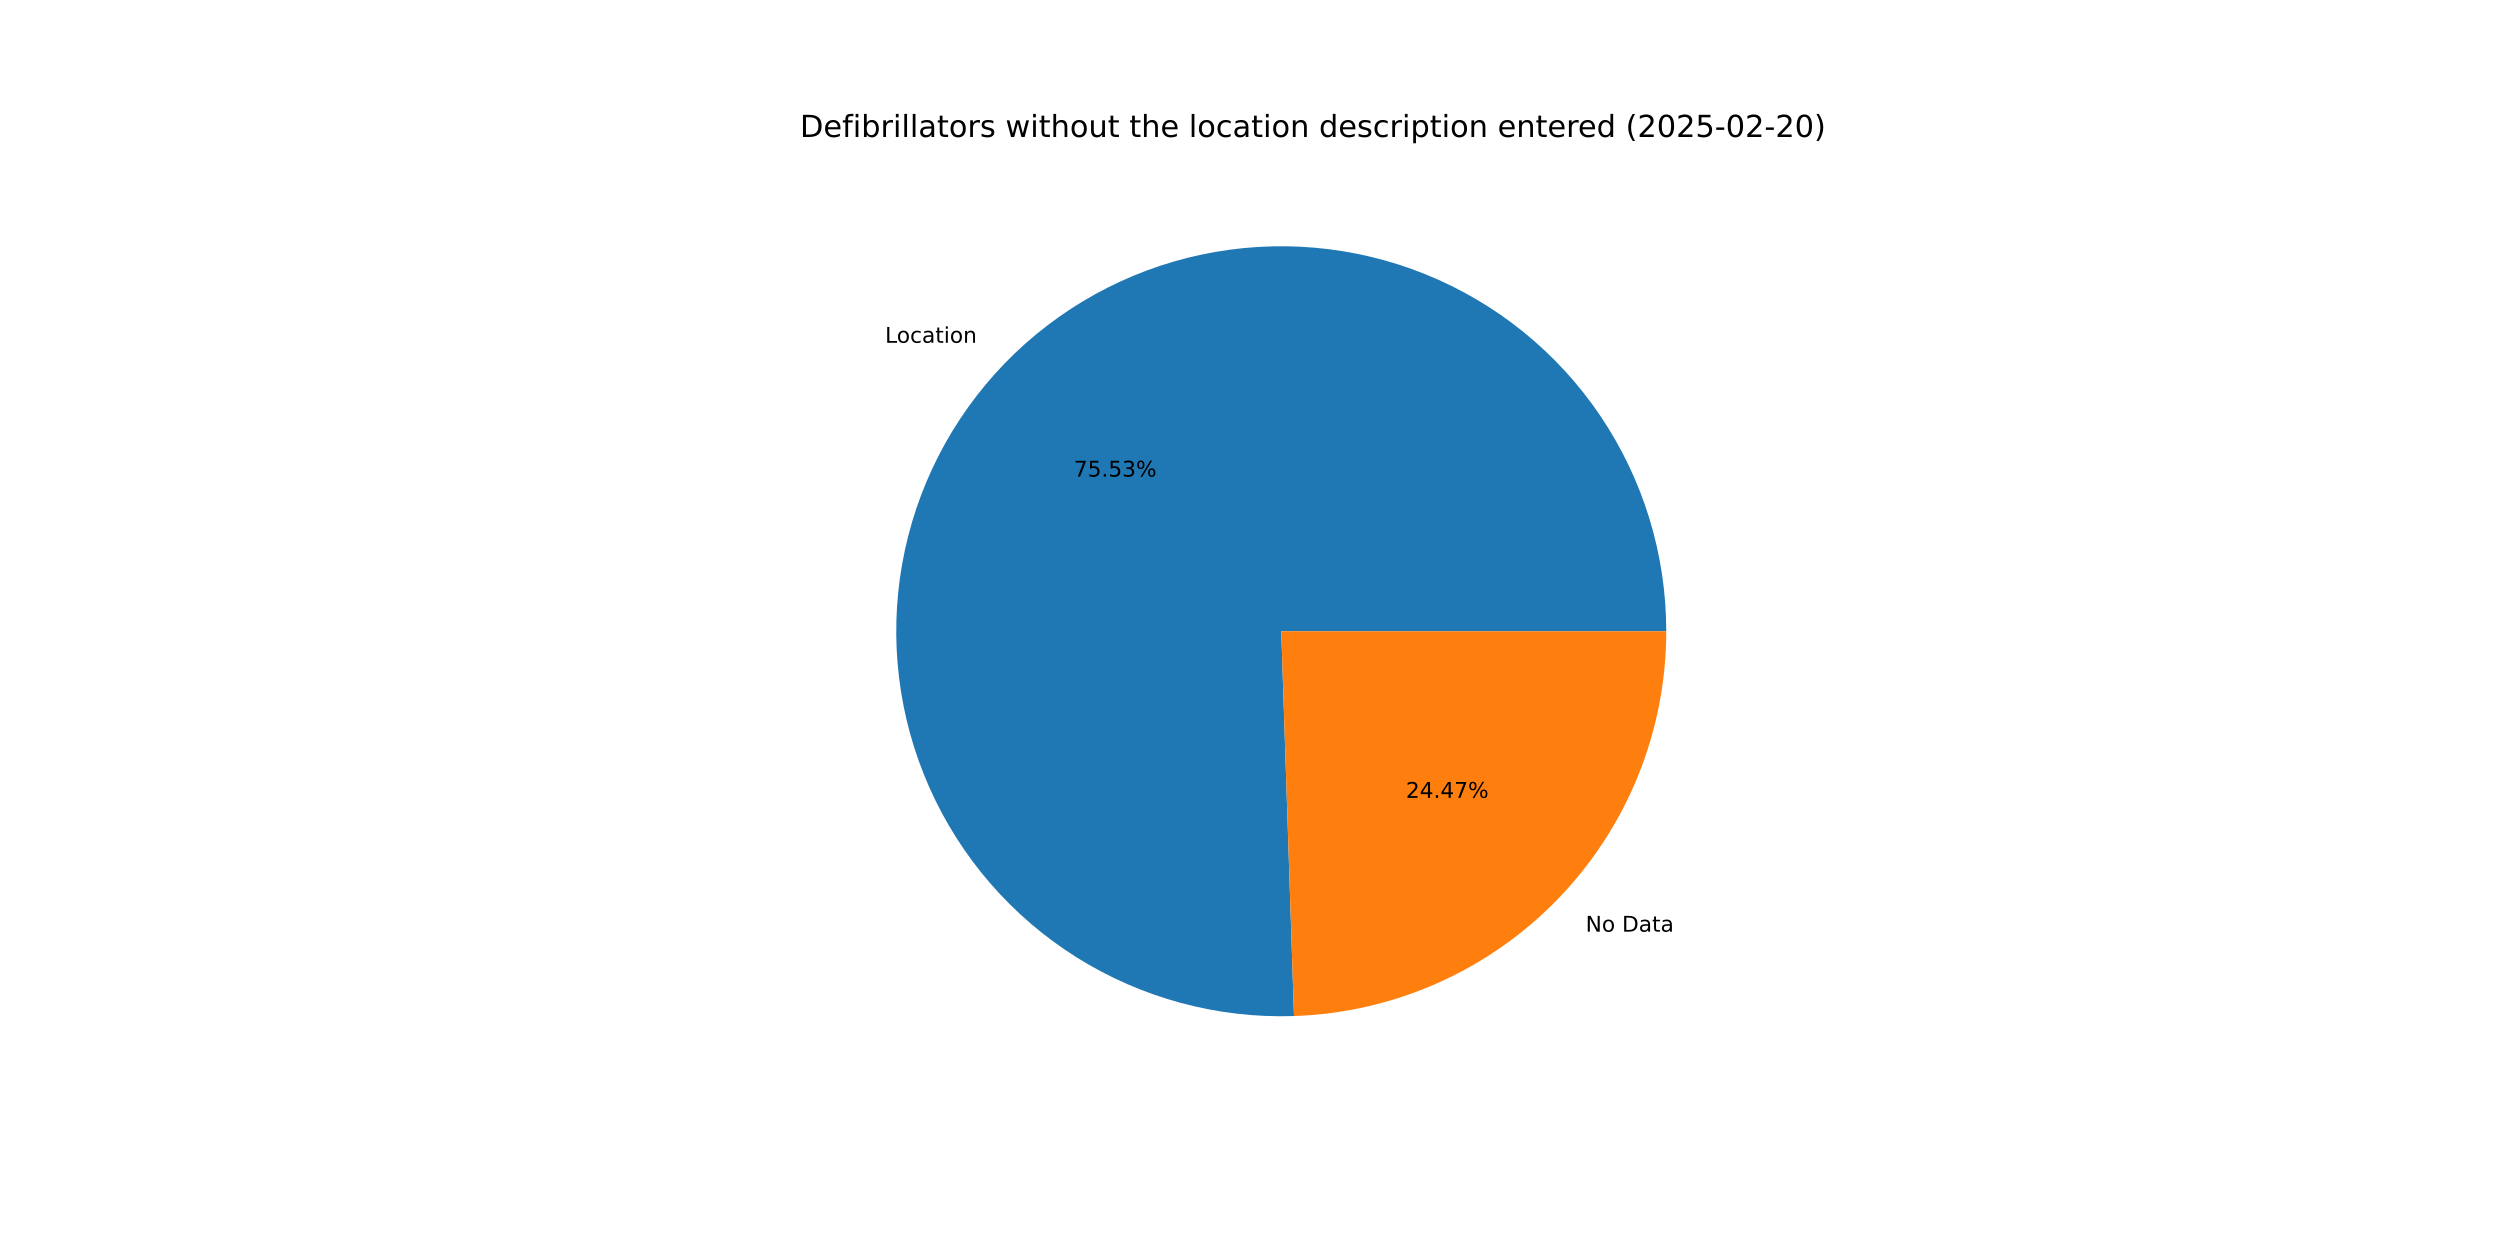
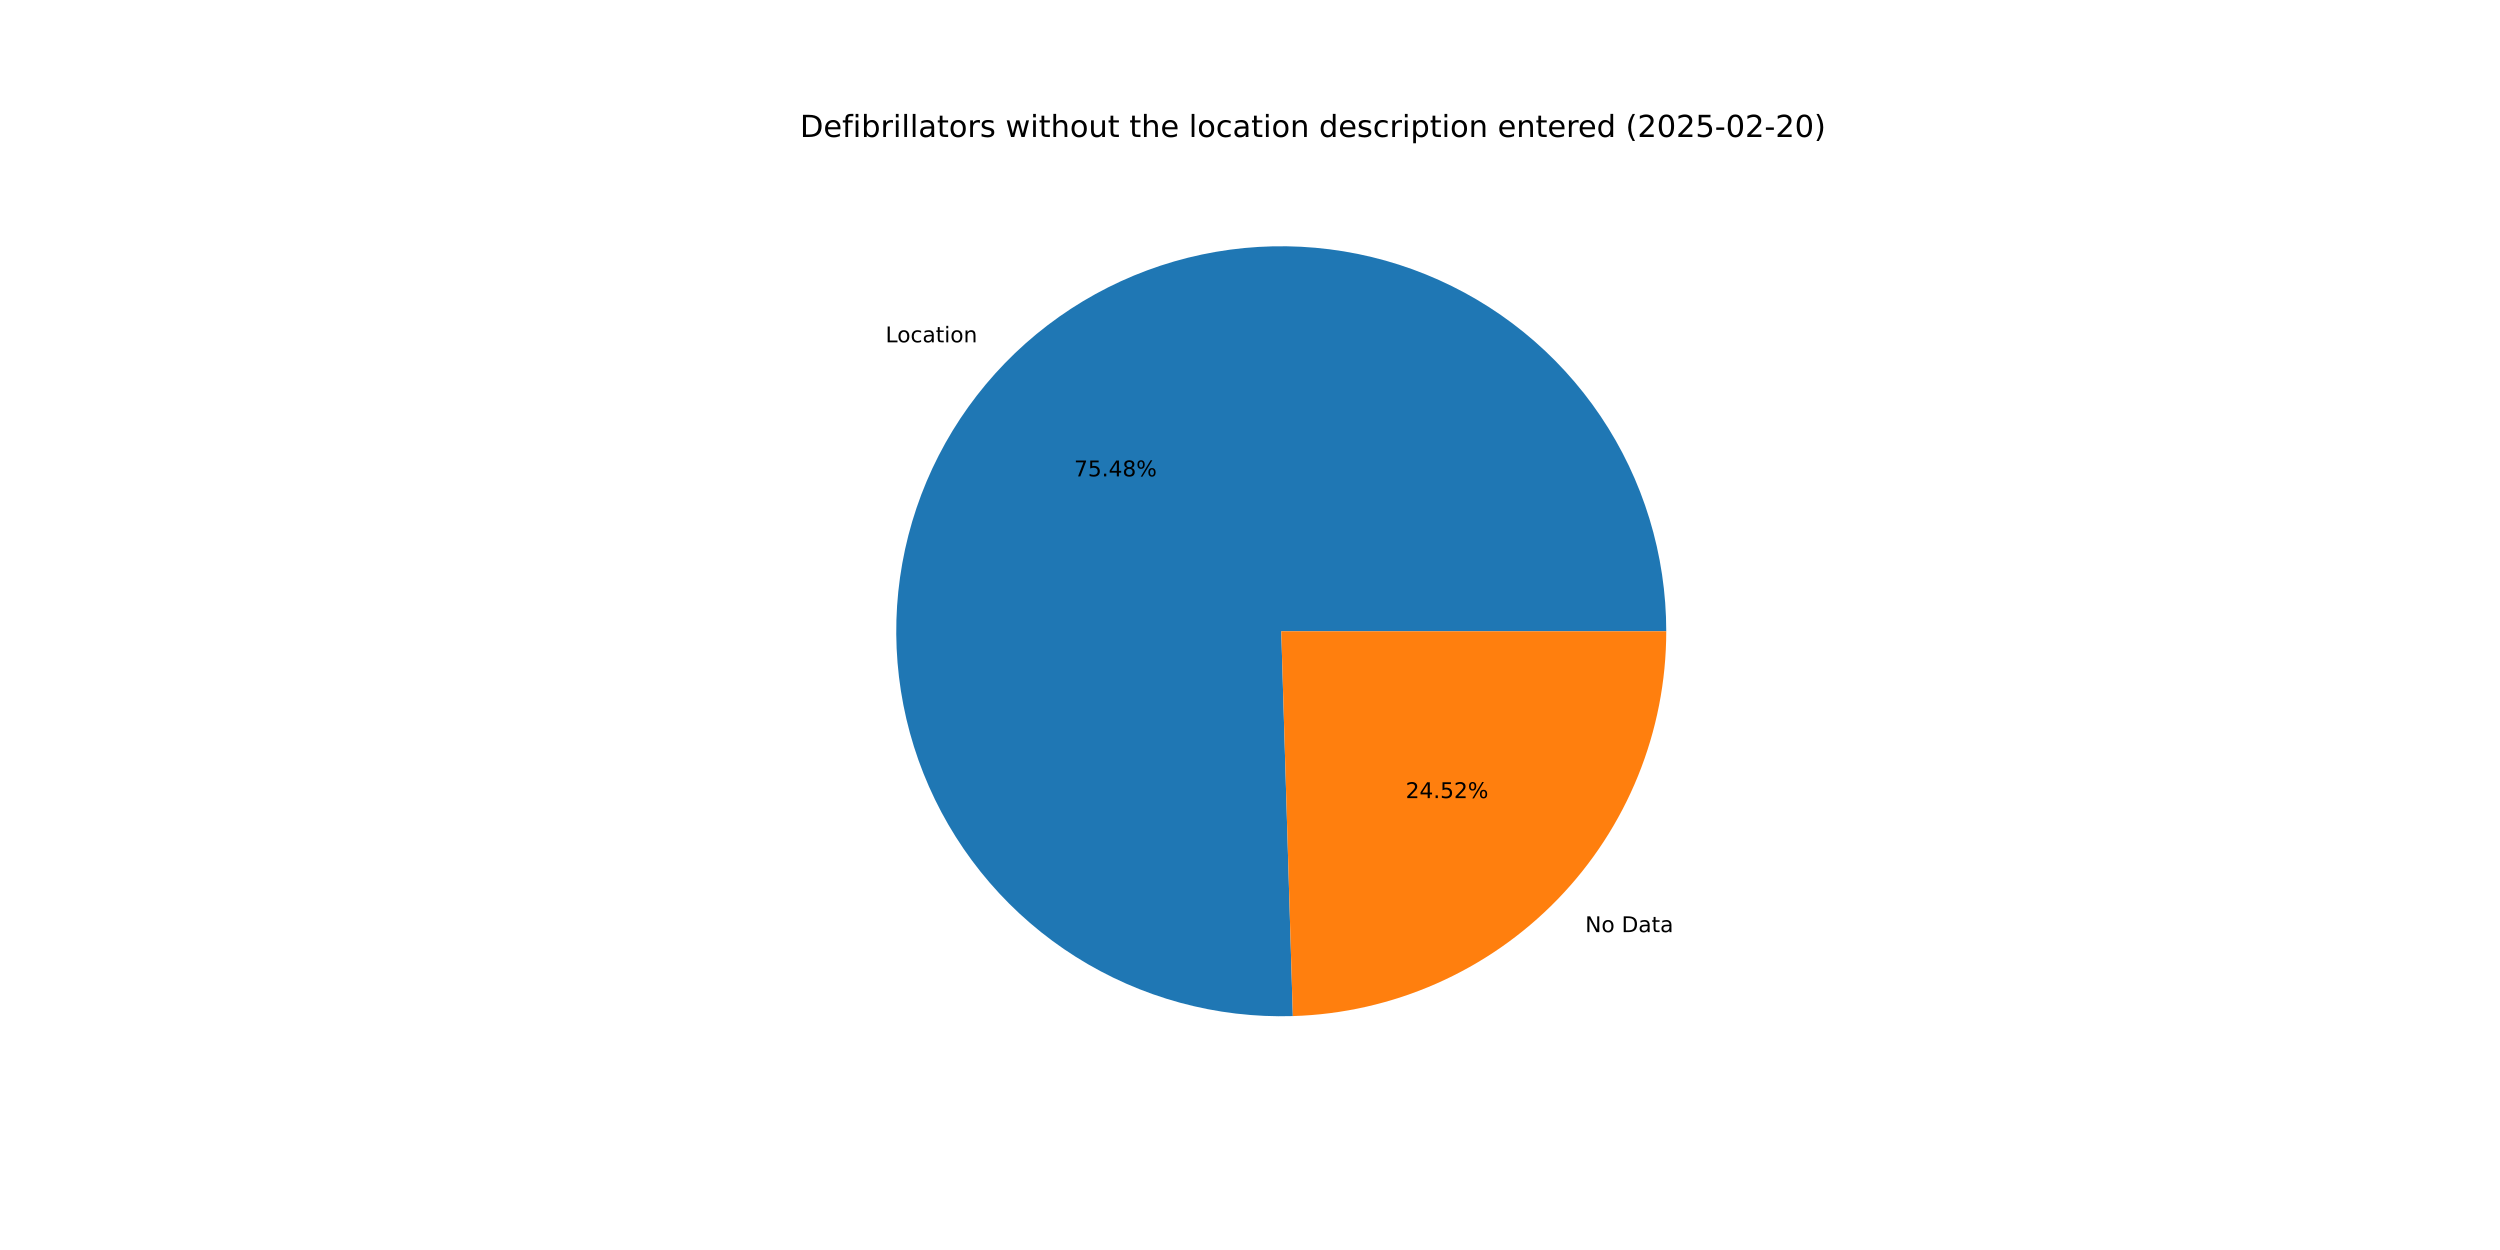
<svg xmlns="http://www.w3.org/2000/svg" xmlns:xlink="http://www.w3.org/1999/xlink" width="1152pt" height="576pt" viewBox="0 0 1152 576" version="1.1">
  <defs>
    <style type="text/css">*{stroke-linejoin: round; stroke-linecap: butt}</style>
  </defs>
  <g id="figure_1">
    <g id="patch_1">
      <path d="M 0 576  L 1152 576  L 1152 0  L 0 0  z " style="fill: #ffffff" />
    </g>
    <g id="axes_1">
      <g id="patch_2">
-         <path d="M 767.808 290.88  C 767.808 273.308 765.197 255.834 760.062 239.03  C 754.926 222.225 747.323 206.277 737.5 191.707  C 727.677 177.138 715.744 164.108 702.092 153.045  C 688.44 141.982 673.22 133.009 656.931 126.42  C 640.642 119.83 623.464 115.697 605.96 114.156  C 588.456 112.615 570.82 113.682 553.63 117.324  C 536.44 120.966 519.886 127.142 504.511 135.649  C 489.136 144.156 475.11 154.9 462.893 167.529  C 450.675 180.158 440.402 194.533 432.409 210.181  C 424.416 225.829 418.792 242.579 415.721 259.88  C 412.651 277.181 412.168 294.843 414.288 312.286  C 416.408 329.729 421.108 346.761 428.234 362.823  C 435.36 378.885 444.832 393.799 456.341 407.077  C 467.85 420.355 481.268 431.85 496.155 441.185  C 511.042 450.519 527.234 457.591 544.199 462.167  C 561.164 466.743 578.716 468.773 596.278 468.191  L 590.4 290.88  z " style="fill: #1f77b4" />
+         <path d="M 767.808 290.88  C 767.808 273.32 765.201 255.856 760.072 239.062  C 754.943 222.267 747.348 206.327 737.537 191.763  C 727.727 177.199 715.808 164.172 702.171 153.109  C 688.534 142.045 673.329 133.068 657.056 126.47  C 640.782 119.872 623.618 115.727 606.127 114.17  C 588.636 112.614 571.01 113.663 553.827 117.283  C 536.644 120.903 520.093 127.054 504.717 135.535  C 489.341 144.016 475.308 154.734 463.08 167.336  C 450.851 179.938 440.561 194.287 432.546 209.912  C 424.532 225.536 418.882 242.265 415.78 259.549  C 412.679 276.833 412.161 294.483 414.244 311.919  C 416.326 329.355 420.986 346.386 428.071 362.454  C 435.155 378.522 444.587 393.449 456.055 406.747  C 467.524 420.045 480.904 431.566 495.757 440.934  C 510.609 450.302 526.771 457.413 543.712 462.035  C 560.654 466.656 578.188 468.736 595.74 468.208  L 590.4 290.88  z " style="fill: #1f77b4" />
      </g>
      <g id="patch_3">
-         <path d="M 596.277 468.191  C 642.27 466.666 685.912 447.305 717.907 414.231  C 749.903 381.157 767.808 336.898 767.808 290.88  L 590.4 290.88  z " style="fill: #ff7f0e" />
+         <path d="M 595.74 468.208  C 641.83 466.82 685.61 447.516 717.72 414.424  C 749.831 381.332 767.808 336.99 767.808 290.88  L 590.4 290.88  z " style="fill: #ff7f0e" />
      </g>
      <g id="matplotlib.axis_1" />
      <g id="matplotlib.axis_2" />
      <g id="text_1">
-         <g transform="translate(407.8449 157.9534) scale(0.1 -0.1)">
+         <g transform="translate(408.0507 157.741) scale(0.1 -0.1)">
          <defs>
            <path id="DejaVuSans-4c" d="M 628 4666  L 1259 4666  L 1259 531  L 3531 531  L 3531 0  L 628 0  L 628 4666  z " transform="scale(0.015625)" />
            <path id="DejaVuSans-6f" d="M 1959 3097  Q 1497 3097 1228 2736  Q 959 2375 959 1747  Q 959 1119 1226 758  Q 1494 397 1959 397  Q 2419 397 2687 759  Q 2956 1122 2956 1747  Q 2956 2369 2687 2733  Q 2419 3097 1959 3097  z M 1959 3584  Q 2709 3584 3137 3096  Q 3566 2609 3566 1747  Q 3566 888 3137 398  Q 2709 -91 1959 -91  Q 1206 -91 779 398  Q 353 888 353 1747  Q 353 2609 779 3096  Q 1206 3584 1959 3584  z " transform="scale(0.015625)" />
            <path id="DejaVuSans-63" d="M 3122 3366  L 3122 2828  Q 2878 2963 2633 3030  Q 2388 3097 2138 3097  Q 1578 3097 1268 2742  Q 959 2388 959 1747  Q 959 1106 1268 751  Q 1578 397 2138 397  Q 2388 397 2633 464  Q 2878 531 3122 666  L 3122 134  Q 2881 22 2623 -34  Q 2366 -91 2075 -91  Q 1284 -91 818 406  Q 353 903 353 1747  Q 353 2603 823 3093  Q 1294 3584 2113 3584  Q 2378 3584 2631 3529  Q 2884 3475 3122 3366  z " transform="scale(0.015625)" />
            <path id="DejaVuSans-61" d="M 2194 1759  Q 1497 1759 1228 1600  Q 959 1441 959 1056  Q 959 750 1161 570  Q 1363 391 1709 391  Q 2188 391 2477 730  Q 2766 1069 2766 1631  L 2766 1759  L 2194 1759  z M 3341 1997  L 3341 0  L 2766 0  L 2766 531  Q 2569 213 2275 61  Q 1981 -91 1556 -91  Q 1019 -91 701 211  Q 384 513 384 1019  Q 384 1609 779 1909  Q 1175 2209 1959 2209  L 2766 2209  L 2766 2266  Q 2766 2663 2505 2880  Q 2244 3097 1772 3097  Q 1472 3097 1187 3025  Q 903 2953 641 2809  L 641 3341  Q 956 3463 1253 3523  Q 1550 3584 1831 3584  Q 2591 3584 2966 3190  Q 3341 2797 3341 1997  z " transform="scale(0.015625)" />
            <path id="DejaVuSans-74" d="M 1172 4494  L 1172 3500  L 2356 3500  L 2356 3053  L 1172 3053  L 1172 1153  Q 1172 725 1289 603  Q 1406 481 1766 481  L 2356 481  L 2356 0  L 1766 0  Q 1100 0 847 248  Q 594 497 594 1153  L 594 3053  L 172 3053  L 172 3500  L 594 3500  L 594 4494  L 1172 4494  z " transform="scale(0.015625)" />
            <path id="DejaVuSans-69" d="M 603 3500  L 1178 3500  L 1178 0  L 603 0  L 603 3500  z M 603 4863  L 1178 4863  L 1178 4134  L 603 4134  L 603 4863  z " transform="scale(0.015625)" />
            <path id="DejaVuSans-6e" d="M 3513 2113  L 3513 0  L 2938 0  L 2938 2094  Q 2938 2591 2744 2837  Q 2550 3084 2163 3084  Q 1697 3084 1428 2787  Q 1159 2491 1159 1978  L 1159 0  L 581 0  L 581 3500  L 1159 3500  L 1159 2956  Q 1366 3272 1645 3428  Q 1925 3584 2291 3584  Q 2894 3584 3203 3211  Q 3513 2838 3513 2113  z " transform="scale(0.015625)" />
          </defs>
          <use xlink:href="#DejaVuSans-4c" />
          <use xlink:href="#DejaVuSans-6f" x="53.963" />
          <use xlink:href="#DejaVuSans-63" x="115.145" />
          <use xlink:href="#DejaVuSans-61" x="170.125" />
          <use xlink:href="#DejaVuSans-74" x="231.404" />
          <use xlink:href="#DejaVuSans-69" x="270.613" />
          <use xlink:href="#DejaVuSans-6f" x="298.396" />
          <use xlink:href="#DejaVuSans-6e" x="359.578" />
        </g>
      </g>
      <g id="text_2">
-         <g transform="translate(494.8307 219.6289) scale(0.1 -0.1)">
+         <g transform="translate(494.9429 219.513) scale(0.1 -0.1)">
          <defs>
            <path id="DejaVuSans-37" d="M 525 4666  L 3525 4666  L 3525 4397  L 1831 0  L 1172 0  L 2766 4134  L 525 4134  L 525 4666  z " transform="scale(0.015625)" />
            <path id="DejaVuSans-35" d="M 691 4666  L 3169 4666  L 3169 4134  L 1269 4134  L 1269 2991  Q 1406 3038 1543 3061  Q 1681 3084 1819 3084  Q 2600 3084 3056 2656  Q 3513 2228 3513 1497  Q 3513 744 3044 326  Q 2575 -91 1722 -91  Q 1428 -91 1123 -41  Q 819 9 494 109  L 494 744  Q 775 591 1075 516  Q 1375 441 1709 441  Q 2250 441 2565 725  Q 2881 1009 2881 1497  Q 2881 1984 2565 2268  Q 2250 2553 1709 2553  Q 1456 2553 1204 2497  Q 953 2441 691 2322  L 691 4666  z " transform="scale(0.015625)" />
            <path id="DejaVuSans-2e" d="M 684 794  L 1344 794  L 1344 0  L 684 0  L 684 794  z " transform="scale(0.015625)" />
-             <path id="DejaVuSans-33" d="M 2597 2516  Q 3050 2419 3304 2112  Q 3559 1806 3559 1356  Q 3559 666 3084 287  Q 2609 -91 1734 -91  Q 1441 -91 1130 -33  Q 819 25 488 141  L 488 750  Q 750 597 1062 519  Q 1375 441 1716 441  Q 2309 441 2620 675  Q 2931 909 2931 1356  Q 2931 1769 2642 2001  Q 2353 2234 1838 2234  L 1294 2234  L 1294 2753  L 1863 2753  Q 2328 2753 2575 2939  Q 2822 3125 2822 3475  Q 2822 3834 2567 4026  Q 2313 4219 1838 4219  Q 1578 4219 1281 4162  Q 984 4106 628 3988  L 628 4550  Q 988 4650 1302 4700  Q 1616 4750 1894 4750  Q 2613 4750 3031 4423  Q 3450 4097 3450 3541  Q 3450 3153 3228 2886  Q 3006 2619 2597 2516  z " transform="scale(0.015625)" />
+             <path id="DejaVuSans-34" d="M 2419 4116  L 825 1625  L 2419 1625  L 2419 4116  z M 2253 4666  L 3047 4666  L 3047 1625  L 3713 1625  L 3713 1100  L 3047 1100  L 3047 0  L 2419 0  L 2419 1100  L 313 1100  L 313 1709  L 2253 4666  z " transform="scale(0.015625)" />
+             <path id="DejaVuSans-38" d="M 2034 2216  Q 1584 2216 1326 1975  Q 1069 1734 1069 1313  Q 1069 891 1326 650  Q 1584 409 2034 409  Q 2484 409 2743 651  Q 3003 894 3003 1313  Q 3003 1734 2745 1975  Q 2488 2216 2034 2216  z M 1403 2484  Q 997 2584 770 2862  Q 544 3141 544 3541  Q 544 4100 942 4425  Q 1341 4750 2034 4750  Q 2731 4750 3128 4425  Q 3525 4100 3525 3541  Q 3525 3141 3298 2862  Q 3072 2584 2669 2484  Q 3125 2378 3379 2068  Q 3634 1759 3634 1313  Q 3634 634 3220 271  Q 2806 -91 2034 -91  Q 1263 -91 848 271  Q 434 634 434 1313  Q 434 1759 690 2068  Q 947 2378 1403 2484  z M 1172 3481  Q 1172 3119 1398 2916  Q 1625 2713 2034 2713  Q 2441 2713 2670 2916  Q 2900 3119 2900 3481  Q 2900 3844 2670 4047  Q 2441 4250 2034 4250  Q 1625 4250 1398 4047  Q 1172 3844 1172 3481  z " transform="scale(0.015625)" />
            <path id="DejaVuSans-25" d="M 4653 2053  Q 4381 2053 4226 1822  Q 4072 1591 4072 1178  Q 4072 772 4226 539  Q 4381 306 4653 306  Q 4919 306 5073 539  Q 5228 772 5228 1178  Q 5228 1588 5073 1820  Q 4919 2053 4653 2053  z M 4653 2450  Q 5147 2450 5437 2106  Q 5728 1763 5728 1178  Q 5728 594 5436 251  Q 5144 -91 4653 -91  Q 4153 -91 3862 251  Q 3572 594 3572 1178  Q 3572 1766 3864 2108  Q 4156 2450 4653 2450  z M 1428 4353  Q 1159 4353 1004 4120  Q 850 3888 850 3481  Q 850 3069 1003 2837  Q 1156 2606 1428 2606  Q 1700 2606 1854 2837  Q 2009 3069 2009 3481  Q 2009 3884 1853 4118  Q 1697 4353 1428 4353  z M 4250 4750  L 4750 4750  L 1831 -91  L 1331 -91  L 4250 4750  z M 1428 4750  Q 1922 4750 2215 4408  Q 2509 4066 2509 3481  Q 2509 2891 2217 2550  Q 1925 2209 1428 2209  Q 931 2209 642 2551  Q 353 2894 353 3481  Q 353 4063 643 4406  Q 934 4750 1428 4750  z " transform="scale(0.015625)" />
          </defs>
          <use xlink:href="#DejaVuSans-37" />
          <use xlink:href="#DejaVuSans-35" x="63.623" />
          <use xlink:href="#DejaVuSans-2e" x="127.246" />
-           <use xlink:href="#DejaVuSans-35" x="159.033" />
-           <use xlink:href="#DejaVuSans-33" x="222.656" />
+           <use xlink:href="#DejaVuSans-34" x="159.033" />
+           <use xlink:href="#DejaVuSans-38" x="222.656" />
          <use xlink:href="#DejaVuSans-25" x="286.279" />
        </g>
      </g>
      <g id="text_3">
-         <g transform="translate(730.6583 429.3253) scale(0.1 -0.1)">
+         <g transform="translate(730.4524 429.5378) scale(0.1 -0.1)">
          <defs>
            <path id="DejaVuSans-4e" d="M 628 4666  L 1478 4666  L 3547 763  L 3547 4666  L 4159 4666  L 4159 0  L 3309 0  L 1241 3903  L 1241 0  L 628 0  L 628 4666  z " transform="scale(0.015625)" />
            <path id="DejaVuSans-20" transform="scale(0.015625)" />
            <path id="DejaVuSans-44" d="M 1259 4147  L 1259 519  L 2022 519  Q 2988 519 3436 956  Q 3884 1394 3884 2338  Q 3884 3275 3436 3711  Q 2988 4147 2022 4147  L 1259 4147  z M 628 4666  L 1925 4666  Q 3281 4666 3915 4102  Q 4550 3538 4550 2338  Q 4550 1131 3912 565  Q 3275 0 1925 0  L 628 0  L 628 4666  z " transform="scale(0.015625)" />
          </defs>
          <use xlink:href="#DejaVuSans-4e" />
          <use xlink:href="#DejaVuSans-6f" x="74.805" />
          <use xlink:href="#DejaVuSans-20" x="135.986" />
          <use xlink:href="#DejaVuSans-44" x="167.773" />
          <use xlink:href="#DejaVuSans-61" x="244.775" />
          <use xlink:href="#DejaVuSans-74" x="306.055" />
          <use xlink:href="#DejaVuSans-61" x="345.264" />
        </g>
      </g>
      <g id="text_4">
-         <g transform="translate(647.8397 367.6499) scale(0.1 -0.1)">
+         <g transform="translate(647.7274 367.7658) scale(0.1 -0.1)">
          <defs>
            <path id="DejaVuSans-32" d="M 1228 531  L 3431 531  L 3431 0  L 469 0  L 469 531  Q 828 903 1448 1529  Q 2069 2156 2228 2338  Q 2531 2678 2651 2914  Q 2772 3150 2772 3378  Q 2772 3750 2511 3984  Q 2250 4219 1831 4219  Q 1534 4219 1204 4116  Q 875 4013 500 3803  L 500 4441  Q 881 4594 1212 4672  Q 1544 4750 1819 4750  Q 2544 4750 2975 4387  Q 3406 4025 3406 3419  Q 3406 3131 3298 2873  Q 3191 2616 2906 2266  Q 2828 2175 2409 1742  Q 1991 1309 1228 531  z " transform="scale(0.015625)" />
-             <path id="DejaVuSans-34" d="M 2419 4116  L 825 1625  L 2419 1625  L 2419 4116  z M 2253 4666  L 3047 4666  L 3047 1625  L 3713 1625  L 3713 1100  L 3047 1100  L 3047 0  L 2419 0  L 2419 1100  L 313 1100  L 313 1709  L 2253 4666  z " transform="scale(0.015625)" />
          </defs>
          <use xlink:href="#DejaVuSans-32" />
          <use xlink:href="#DejaVuSans-34" x="63.623" />
          <use xlink:href="#DejaVuSans-2e" x="127.246" />
-           <use xlink:href="#DejaVuSans-34" x="159.033" />
-           <use xlink:href="#DejaVuSans-37" x="222.656" />
+           <use xlink:href="#DejaVuSans-35" x="159.033" />
+           <use xlink:href="#DejaVuSans-32" x="222.656" />
          <use xlink:href="#DejaVuSans-25" x="286.279" />
        </g>
      </g>
      <g id="text_5">
        <g transform="translate(368.64 63.12) scale(0.14 -0.14)">
          <defs>
            <path id="DejaVuSans-65" d="M 3597 1894  L 3597 1613  L 953 1613  Q 991 1019 1311 708  Q 1631 397 2203 397  Q 2534 397 2845 478  Q 3156 559 3463 722  L 3463 178  Q 3153 47 2828 -22  Q 2503 -91 2169 -91  Q 1331 -91 842 396  Q 353 884 353 1716  Q 353 2575 817 3079  Q 1281 3584 2069 3584  Q 2775 3584 3186 3129  Q 3597 2675 3597 1894  z M 3022 2063  Q 3016 2534 2758 2815  Q 2500 3097 2075 3097  Q 1594 3097 1305 2825  Q 1016 2553 972 2059  L 3022 2063  z " transform="scale(0.015625)" />
            <path id="DejaVuSans-66" d="M 2375 4863  L 2375 4384  L 1825 4384  Q 1516 4384 1395 4259  Q 1275 4134 1275 3809  L 1275 3500  L 2222 3500  L 2222 3053  L 1275 3053  L 1275 0  L 697 0  L 697 3053  L 147 3053  L 147 3500  L 697 3500  L 697 3744  Q 697 4328 969 4595  Q 1241 4863 1831 4863  L 2375 4863  z " transform="scale(0.015625)" />
            <path id="DejaVuSans-62" d="M 3116 1747  Q 3116 2381 2855 2742  Q 2594 3103 2138 3103  Q 1681 3103 1420 2742  Q 1159 2381 1159 1747  Q 1159 1113 1420 752  Q 1681 391 2138 391  Q 2594 391 2855 752  Q 3116 1113 3116 1747  z M 1159 2969  Q 1341 3281 1617 3432  Q 1894 3584 2278 3584  Q 2916 3584 3314 3078  Q 3713 2572 3713 1747  Q 3713 922 3314 415  Q 2916 -91 2278 -91  Q 1894 -91 1617 61  Q 1341 213 1159 525  L 1159 0  L 581 0  L 581 4863  L 1159 4863  L 1159 2969  z " transform="scale(0.015625)" />
            <path id="DejaVuSans-72" d="M 2631 2963  Q 2534 3019 2420 3045  Q 2306 3072 2169 3072  Q 1681 3072 1420 2755  Q 1159 2438 1159 1844  L 1159 0  L 581 0  L 581 3500  L 1159 3500  L 1159 2956  Q 1341 3275 1631 3429  Q 1922 3584 2338 3584  Q 2397 3584 2469 3576  Q 2541 3569 2628 3553  L 2631 2963  z " transform="scale(0.015625)" />
            <path id="DejaVuSans-6c" d="M 603 4863  L 1178 4863  L 1178 0  L 603 0  L 603 4863  z " transform="scale(0.015625)" />
            <path id="DejaVuSans-73" d="M 2834 3397  L 2834 2853  Q 2591 2978 2328 3040  Q 2066 3103 1784 3103  Q 1356 3103 1142 2972  Q 928 2841 928 2578  Q 928 2378 1081 2264  Q 1234 2150 1697 2047  L 1894 2003  Q 2506 1872 2764 1633  Q 3022 1394 3022 966  Q 3022 478 2636 193  Q 2250 -91 1575 -91  Q 1294 -91 989 -36  Q 684 19 347 128  L 347 722  Q 666 556 975 473  Q 1284 391 1588 391  Q 1994 391 2212 530  Q 2431 669 2431 922  Q 2431 1156 2273 1281  Q 2116 1406 1581 1522  L 1381 1569  Q 847 1681 609 1914  Q 372 2147 372 2553  Q 372 3047 722 3315  Q 1072 3584 1716 3584  Q 2034 3584 2315 3537  Q 2597 3491 2834 3397  z " transform="scale(0.015625)" />
            <path id="DejaVuSans-77" d="M 269 3500  L 844 3500  L 1563 769  L 2278 3500  L 2956 3500  L 3675 769  L 4391 3500  L 4966 3500  L 4050 0  L 3372 0  L 2619 2869  L 1863 0  L 1184 0  L 269 3500  z " transform="scale(0.015625)" />
            <path id="DejaVuSans-68" d="M 3513 2113  L 3513 0  L 2938 0  L 2938 2094  Q 2938 2591 2744 2837  Q 2550 3084 2163 3084  Q 1697 3084 1428 2787  Q 1159 2491 1159 1978  L 1159 0  L 581 0  L 581 4863  L 1159 4863  L 1159 2956  Q 1366 3272 1645 3428  Q 1925 3584 2291 3584  Q 2894 3584 3203 3211  Q 3513 2838 3513 2113  z " transform="scale(0.015625)" />
            <path id="DejaVuSans-75" d="M 544 1381  L 544 3500  L 1119 3500  L 1119 1403  Q 1119 906 1312 657  Q 1506 409 1894 409  Q 2359 409 2629 706  Q 2900 1003 2900 1516  L 2900 3500  L 3475 3500  L 3475 0  L 2900 0  L 2900 538  Q 2691 219 2414 64  Q 2138 -91 1772 -91  Q 1169 -91 856 284  Q 544 659 544 1381  z M 1991 3584  L 1991 3584  z " transform="scale(0.015625)" />
            <path id="DejaVuSans-64" d="M 2906 2969  L 2906 4863  L 3481 4863  L 3481 0  L 2906 0  L 2906 525  Q 2725 213 2448 61  Q 2172 -91 1784 -91  Q 1150 -91 751 415  Q 353 922 353 1747  Q 353 2572 751 3078  Q 1150 3584 1784 3584  Q 2172 3584 2448 3432  Q 2725 3281 2906 2969  z M 947 1747  Q 947 1113 1208 752  Q 1469 391 1925 391  Q 2381 391 2643 752  Q 2906 1113 2906 1747  Q 2906 2381 2643 2742  Q 2381 3103 1925 3103  Q 1469 3103 1208 2742  Q 947 2381 947 1747  z " transform="scale(0.015625)" />
            <path id="DejaVuSans-70" d="M 1159 525  L 1159 -1331  L 581 -1331  L 581 3500  L 1159 3500  L 1159 2969  Q 1341 3281 1617 3432  Q 1894 3584 2278 3584  Q 2916 3584 3314 3078  Q 3713 2572 3713 1747  Q 3713 922 3314 415  Q 2916 -91 2278 -91  Q 1894 -91 1617 61  Q 1341 213 1159 525  z M 3116 1747  Q 3116 2381 2855 2742  Q 2594 3103 2138 3103  Q 1681 3103 1420 2742  Q 1159 2381 1159 1747  Q 1159 1113 1420 752  Q 1681 391 2138 391  Q 2594 391 2855 752  Q 3116 1113 3116 1747  z " transform="scale(0.015625)" />
            <path id="DejaVuSans-28" d="M 1984 4856  Q 1566 4138 1362 3434  Q 1159 2731 1159 2009  Q 1159 1288 1364 580  Q 1569 -128 1984 -844  L 1484 -844  Q 1016 -109 783 600  Q 550 1309 550 2009  Q 550 2706 781 3412  Q 1013 4119 1484 4856  L 1984 4856  z " transform="scale(0.015625)" />
            <path id="DejaVuSans-30" d="M 2034 4250  Q 1547 4250 1301 3770  Q 1056 3291 1056 2328  Q 1056 1369 1301 889  Q 1547 409 2034 409  Q 2525 409 2770 889  Q 3016 1369 3016 2328  Q 3016 3291 2770 3770  Q 2525 4250 2034 4250  z M 2034 4750  Q 2819 4750 3233 4129  Q 3647 3509 3647 2328  Q 3647 1150 3233 529  Q 2819 -91 2034 -91  Q 1250 -91 836 529  Q 422 1150 422 2328  Q 422 3509 836 4129  Q 1250 4750 2034 4750  z " transform="scale(0.015625)" />
            <path id="DejaVuSans-2d" d="M 313 2009  L 1997 2009  L 1997 1497  L 313 1497  L 313 2009  z " transform="scale(0.015625)" />
            <path id="DejaVuSans-29" d="M 513 4856  L 1013 4856  Q 1481 4119 1714 3412  Q 1947 2706 1947 2009  Q 1947 1309 1714 600  Q 1481 -109 1013 -844  L 513 -844  Q 928 -128 1133 580  Q 1338 1288 1338 2009  Q 1338 2731 1133 3434  Q 928 4138 513 4856  z " transform="scale(0.015625)" />
          </defs>
          <use xlink:href="#DejaVuSans-44" />
          <use xlink:href="#DejaVuSans-65" x="77.002" />
          <use xlink:href="#DejaVuSans-66" x="138.525" />
          <use xlink:href="#DejaVuSans-69" x="173.73" />
          <use xlink:href="#DejaVuSans-62" x="201.514" />
          <use xlink:href="#DejaVuSans-72" x="264.99" />
          <use xlink:href="#DejaVuSans-69" x="306.104" />
          <use xlink:href="#DejaVuSans-6c" x="333.887" />
          <use xlink:href="#DejaVuSans-6c" x="361.67" />
          <use xlink:href="#DejaVuSans-61" x="389.453" />
          <use xlink:href="#DejaVuSans-74" x="450.732" />
          <use xlink:href="#DejaVuSans-6f" x="489.941" />
          <use xlink:href="#DejaVuSans-72" x="551.123" />
          <use xlink:href="#DejaVuSans-73" x="592.236" />
          <use xlink:href="#DejaVuSans-20" x="644.336" />
          <use xlink:href="#DejaVuSans-77" x="676.123" />
          <use xlink:href="#DejaVuSans-69" x="757.91" />
          <use xlink:href="#DejaVuSans-74" x="785.693" />
          <use xlink:href="#DejaVuSans-68" x="824.902" />
          <use xlink:href="#DejaVuSans-6f" x="888.281" />
          <use xlink:href="#DejaVuSans-75" x="949.463" />
          <use xlink:href="#DejaVuSans-74" x="1012.842" />
          <use xlink:href="#DejaVuSans-20" x="1052.051" />
          <use xlink:href="#DejaVuSans-74" x="1083.838" />
          <use xlink:href="#DejaVuSans-68" x="1123.047" />
          <use xlink:href="#DejaVuSans-65" x="1186.426" />
          <use xlink:href="#DejaVuSans-20" x="1247.949" />
          <use xlink:href="#DejaVuSans-6c" x="1279.736" />
          <use xlink:href="#DejaVuSans-6f" x="1307.52" />
          <use xlink:href="#DejaVuSans-63" x="1368.701" />
          <use xlink:href="#DejaVuSans-61" x="1423.682" />
          <use xlink:href="#DejaVuSans-74" x="1484.961" />
          <use xlink:href="#DejaVuSans-69" x="1524.17" />
          <use xlink:href="#DejaVuSans-6f" x="1551.953" />
          <use xlink:href="#DejaVuSans-6e" x="1613.135" />
          <use xlink:href="#DejaVuSans-20" x="1676.514" />
          <use xlink:href="#DejaVuSans-64" x="1708.301" />
          <use xlink:href="#DejaVuSans-65" x="1771.777" />
          <use xlink:href="#DejaVuSans-73" x="1833.301" />
          <use xlink:href="#DejaVuSans-63" x="1885.4" />
          <use xlink:href="#DejaVuSans-72" x="1940.381" />
          <use xlink:href="#DejaVuSans-69" x="1981.494" />
          <use xlink:href="#DejaVuSans-70" x="2009.277" />
          <use xlink:href="#DejaVuSans-74" x="2072.754" />
          <use xlink:href="#DejaVuSans-69" x="2111.963" />
          <use xlink:href="#DejaVuSans-6f" x="2139.746" />
          <use xlink:href="#DejaVuSans-6e" x="2200.928" />
          <use xlink:href="#DejaVuSans-20" x="2264.307" />
          <use xlink:href="#DejaVuSans-65" x="2296.094" />
          <use xlink:href="#DejaVuSans-6e" x="2357.617" />
          <use xlink:href="#DejaVuSans-74" x="2420.996" />
          <use xlink:href="#DejaVuSans-65" x="2460.205" />
          <use xlink:href="#DejaVuSans-72" x="2521.729" />
          <use xlink:href="#DejaVuSans-65" x="2560.592" />
          <use xlink:href="#DejaVuSans-64" x="2622.115" />
          <use xlink:href="#DejaVuSans-20" x="2685.592" />
          <use xlink:href="#DejaVuSans-28" x="2717.379" />
          <use xlink:href="#DejaVuSans-32" x="2756.393" />
          <use xlink:href="#DejaVuSans-30" x="2820.016" />
          <use xlink:href="#DejaVuSans-32" x="2883.639" />
          <use xlink:href="#DejaVuSans-35" x="2947.262" />
          <use xlink:href="#DejaVuSans-2d" x="3010.885" />
          <use xlink:href="#DejaVuSans-30" x="3046.969" />
          <use xlink:href="#DejaVuSans-32" x="3110.592" />
          <use xlink:href="#DejaVuSans-2d" x="3174.215" />
          <use xlink:href="#DejaVuSans-32" x="3210.299" />
          <use xlink:href="#DejaVuSans-30" x="3273.922" />
          <use xlink:href="#DejaVuSans-29" x="3337.545" />
        </g>
      </g>
    </g>
  </g>
</svg>
